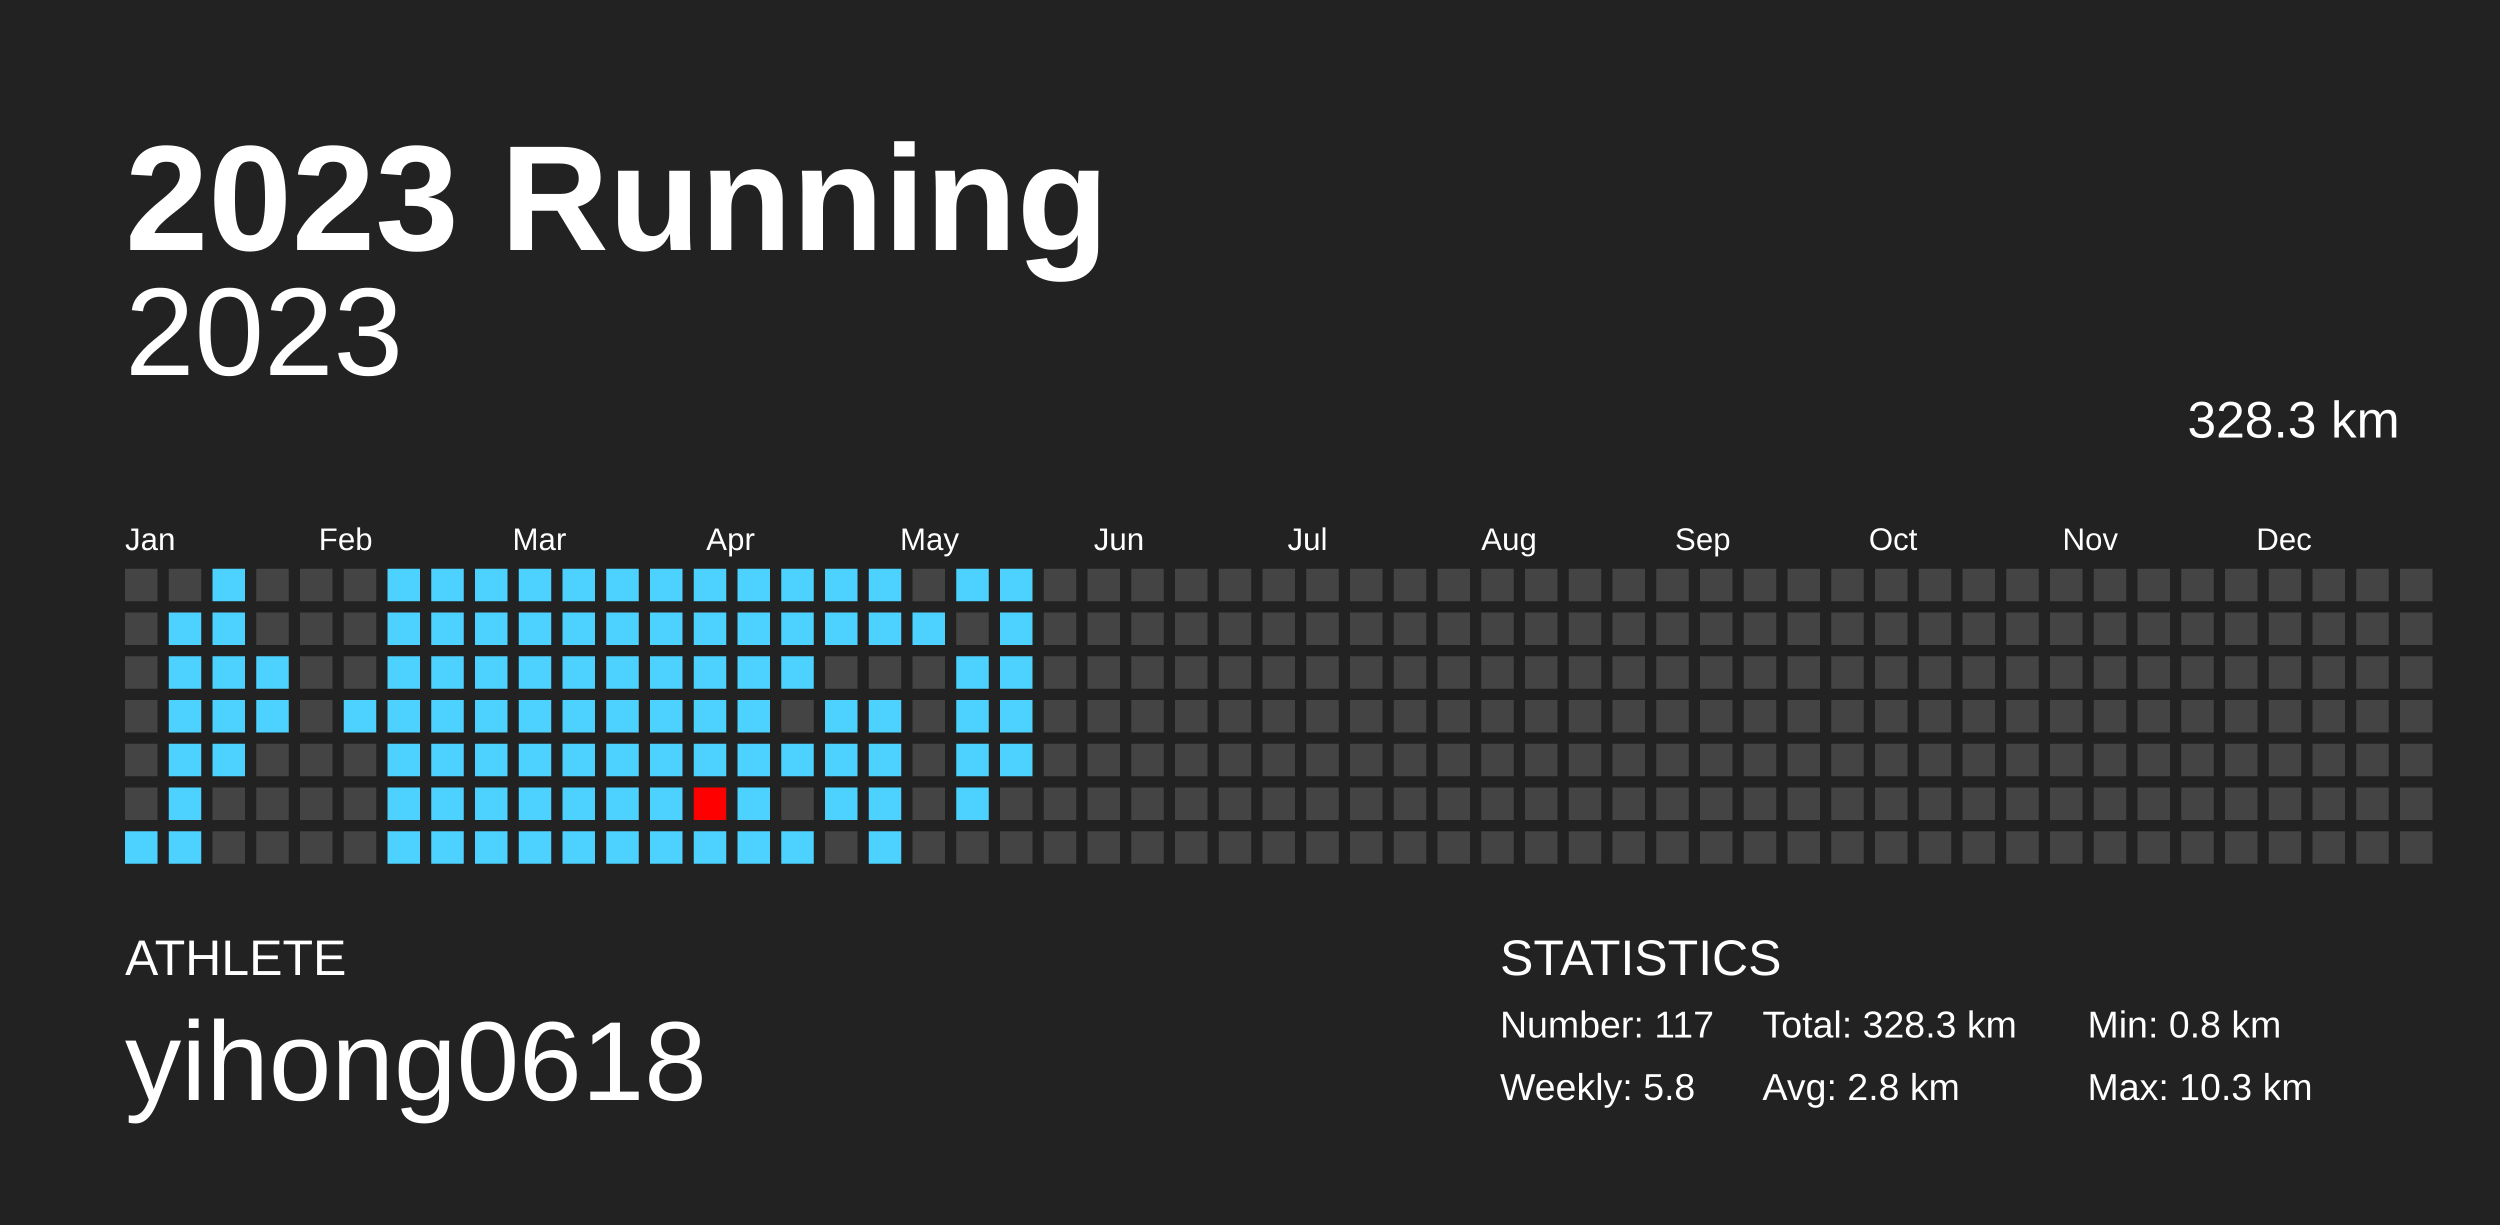
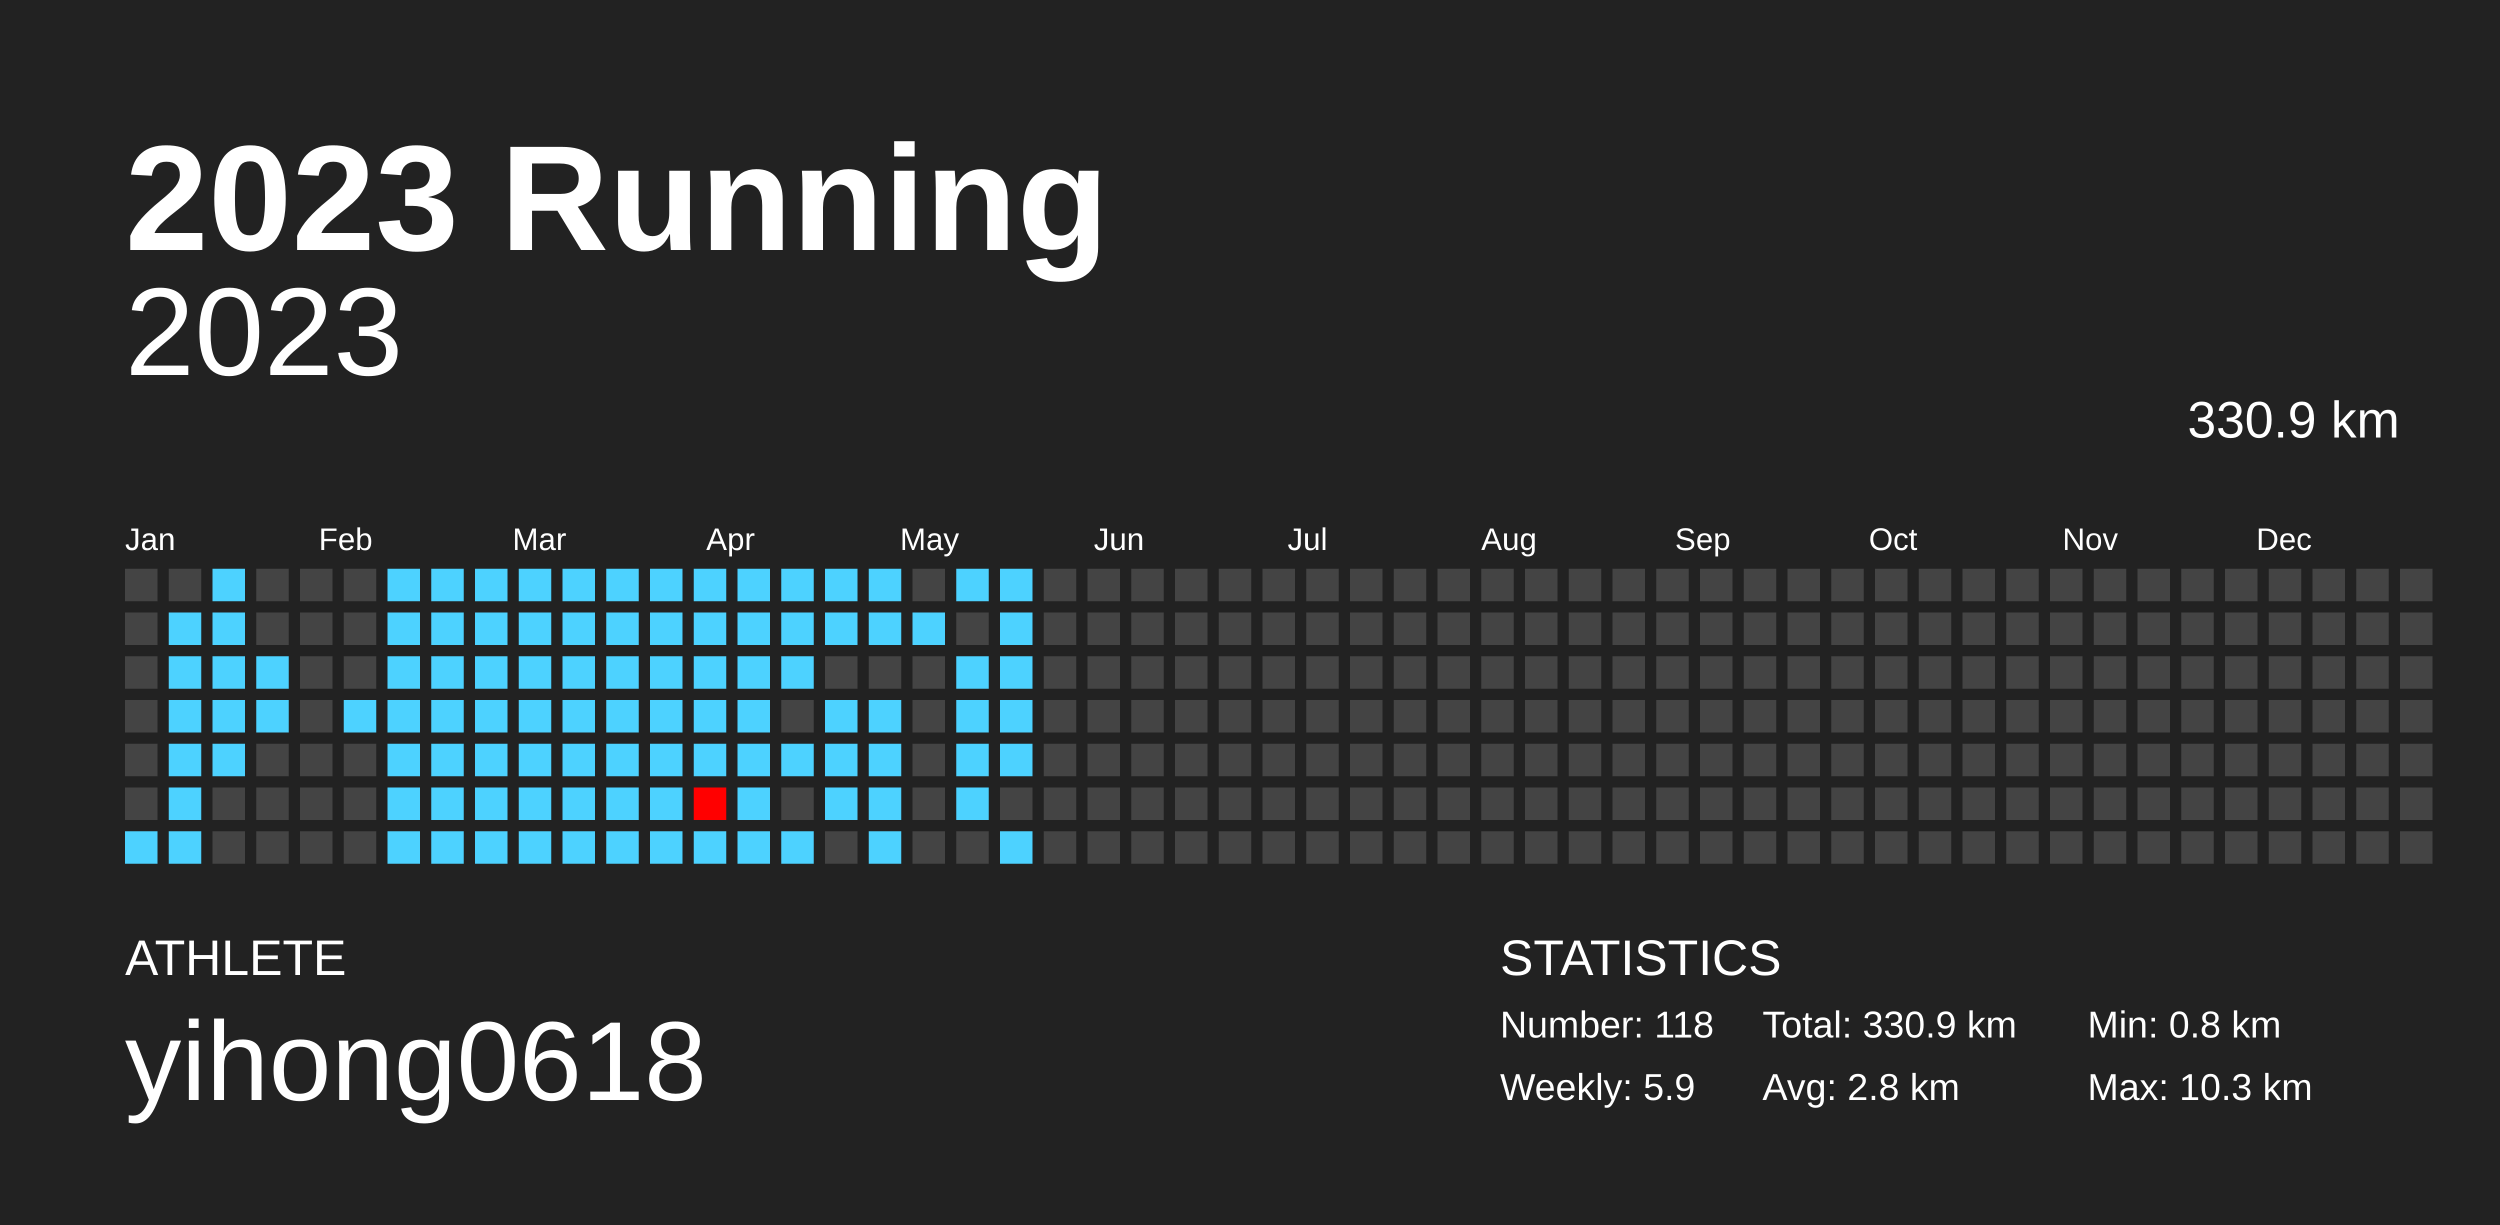
<svg xmlns="http://www.w3.org/2000/svg" baseProfile="full" height="98mm" version="1.1" viewBox="0,0,200,98" width="200mm">
  <defs />
  <rect fill="#222222" height="98" width="200" x="0" y="0" />
  <text fill="#FFFFFF" style="font-size:12px; font-family:Arial; font-weight:bold;" x="10" y="20">2023 Running</text>
  <text fill="#FFFFFF" style="font-size:4px; font-family:Arial" x="10" y="78">ATHLETE</text>
  <text fill="#FFFFFF" style="font-size:9px; font-family:Arial" x="10" y="88">yihong0618</text>
  <text fill="#FFFFFF" style="font-size:4px; font-family:Arial" x="120" y="78">STATISTICS</text>
-   <text fill="#FFFFFF" style="font-size:3px; font-family:Arial" x="120" y="83">Number: 117</text>
-   <text fill="#FFFFFF" style="font-size:3px; font-family:Arial" x="120" y="88">Weekly: 5.8</text>
-   <text fill="#FFFFFF" style="font-size:3px; font-family:Arial" x="141" y="83">Total: 328.3 km</text>
+   <text fill="#FFFFFF" style="font-size:3px; font-family:Arial" x="120" y="83">Number: 118</text>
+   <text fill="#FFFFFF" style="font-size:3px; font-family:Arial" x="120" y="88">Weekly: 5.9</text>
+   <text fill="#FFFFFF" style="font-size:3px; font-family:Arial" x="141" y="83">Total: 330.9 km</text>
  <text fill="#FFFFFF" style="font-size:3px; font-family:Arial" x="141" y="88">Avg: 2.8 km</text>
  <text fill="#FFFFFF" style="font-size:3px; font-family:Arial" x="167" y="83">Min: 0.8 km</text>
  <text fill="#FFFFFF" style="font-size:3px; font-family:Arial" x="167" y="88">Max: 10.3 km</text>
  <text alignment-baseline="hanging" fill="#FFFFFF" style="font-size:10.0px; font-family:Arial;" x="10" y="30">2023</text>
-   <text alignment-baseline="hanging" fill="#FFFFFF" style="font-size:4.125px; font-family:Arial;" x="175" y="35">328.3 km</text>
+   <text alignment-baseline="hanging" fill="#FFFFFF" style="font-size:4.125px; font-family:Arial;" x="175" y="35">330.9 km</text>
  <text fill="#FFFFFF" style="font-size:2.5px; font-family:Arial" x="10.0" y="44">Jan</text>
  <text fill="#FFFFFF" style="font-size:2.5px; font-family:Arial" x="25.5" y="44">Feb</text>
  <text fill="#FFFFFF" style="font-size:2.5px; font-family:Arial" x="41.0" y="44">Mar</text>
  <text fill="#FFFFFF" style="font-size:2.5px; font-family:Arial" x="56.5" y="44">Apr</text>
  <text fill="#FFFFFF" style="font-size:2.5px; font-family:Arial" x="72.0" y="44">May</text>
  <text fill="#FFFFFF" style="font-size:2.5px; font-family:Arial" x="87.5" y="44">Jun</text>
  <text fill="#FFFFFF" style="font-size:2.5px; font-family:Arial" x="103.0" y="44">Jul</text>
  <text fill="#FFFFFF" style="font-size:2.5px; font-family:Arial" x="118.5" y="44">Aug</text>
  <text fill="#FFFFFF" style="font-size:2.5px; font-family:Arial" x="134.0" y="44">Sep</text>
  <text fill="#FFFFFF" style="font-size:2.5px; font-family:Arial" x="149.5" y="44">Oct</text>
  <text fill="#FFFFFF" style="font-size:2.5px; font-family:Arial" x="165.0" y="44">Nov</text>
  <text fill="#FFFFFF" style="font-size:2.5px; font-family:Arial" x="180.5" y="44">Dec</text>
  <rect fill="#444444" height="2.6" width="2.6" x="10.0" y="45.5" />
  <rect fill="#444444" height="2.6" width="2.6" x="10.0" y="49.0" />
  <rect fill="#444444" height="2.6" width="2.6" x="10.0" y="52.5" />
  <rect fill="#444444" height="2.6" width="2.6" x="10.0" y="56.0" />
  <rect fill="#444444" height="2.6" width="2.6" x="10.0" y="59.5" />
  <rect fill="#444444" height="2.6" width="2.6" x="10.0" y="63.0" />
  <rect fill="#4dd2ff" height="2.6" width="2.6" x="10.0" y="66.5" />
  <rect fill="#444444" height="2.6" width="2.6" x="13.5" y="45.5" />
  <rect fill="#4dd2ff" height="2.6" width="2.6" x="13.5" y="49.0" />
  <rect fill="#4dd2ff" height="2.6" width="2.6" x="13.5" y="52.5" />
  <rect fill="#4dd2ff" height="2.6" width="2.6" x="13.5" y="56.0" />
  <rect fill="#4dd2ff" height="2.6" width="2.6" x="13.5" y="59.5" />
  <rect fill="#4dd2ff" height="2.6" width="2.6" x="13.5" y="63.0" />
  <rect fill="#4dd2ff" height="2.6" width="2.6" x="13.5" y="66.5" />
  <rect fill="#4dd2ff" height="2.6" width="2.6" x="17.0" y="45.5" />
  <rect fill="#4dd2ff" height="2.6" width="2.6" x="17.0" y="49.0" />
  <rect fill="#4dd2ff" height="2.6" width="2.6" x="17.0" y="52.5" />
  <rect fill="#4dd2ff" height="2.6" width="2.6" x="17.0" y="56.0" />
  <rect fill="#4dd2ff" height="2.6" width="2.6" x="17.0" y="59.5" />
  <rect fill="#444444" height="2.6" width="2.6" x="17.0" y="63.0" />
  <rect fill="#444444" height="2.6" width="2.6" x="17.0" y="66.5" />
  <rect fill="#444444" height="2.6" width="2.6" x="20.5" y="45.5" />
  <rect fill="#444444" height="2.6" width="2.6" x="20.5" y="49.0" />
  <rect fill="#4dd2ff" height="2.6" width="2.6" x="20.5" y="52.5" />
  <rect fill="#4dd2ff" height="2.6" width="2.6" x="20.5" y="56.0" />
  <rect fill="#444444" height="2.6" width="2.6" x="20.5" y="59.5" />
  <rect fill="#444444" height="2.6" width="2.6" x="20.5" y="63.0" />
  <rect fill="#444444" height="2.6" width="2.6" x="20.5" y="66.5" />
  <rect fill="#444444" height="2.6" width="2.6" x="24.0" y="45.5" />
  <rect fill="#444444" height="2.6" width="2.6" x="24.0" y="49.0" />
  <rect fill="#444444" height="2.6" width="2.6" x="24.0" y="52.5" />
  <rect fill="#444444" height="2.6" width="2.6" x="24.0" y="56.0" />
  <rect fill="#444444" height="2.6" width="2.6" x="24.0" y="59.5" />
  <rect fill="#444444" height="2.6" width="2.6" x="24.0" y="63.0" />
  <rect fill="#444444" height="2.6" width="2.6" x="24.0" y="66.5" />
  <rect fill="#444444" height="2.6" width="2.6" x="27.5" y="45.5" />
  <rect fill="#444444" height="2.6" width="2.6" x="27.5" y="49.0" />
  <rect fill="#444444" height="2.6" width="2.6" x="27.5" y="52.5" />
  <rect fill="#4dd2ff" height="2.6" width="2.6" x="27.5" y="56.0" />
  <rect fill="#444444" height="2.6" width="2.6" x="27.5" y="59.5" />
  <rect fill="#444444" height="2.6" width="2.6" x="27.5" y="63.0" />
  <rect fill="#444444" height="2.6" width="2.6" x="27.5" y="66.5" />
  <rect fill="#4dd2ff" height="2.6" width="2.6" x="31.0" y="45.5" />
  <rect fill="#4dd2ff" height="2.6" width="2.6" x="31.0" y="49.0" />
  <rect fill="#4dd2ff" height="2.6" width="2.6" x="31.0" y="52.5" />
  <rect fill="#4dd2ff" height="2.6" width="2.6" x="31.0" y="56.0" />
  <rect fill="#4dd2ff" height="2.6" width="2.6" x="31.0" y="59.5" />
  <rect fill="#4dd2ff" height="2.6" width="2.6" x="31.0" y="63.0" />
  <rect fill="#4dd2ff" height="2.6" width="2.6" x="31.0" y="66.5" />
  <rect fill="#4dd2ff" height="2.6" width="2.6" x="34.5" y="45.5" />
  <rect fill="#4dd2ff" height="2.6" width="2.6" x="34.5" y="49.0" />
  <rect fill="#4dd2ff" height="2.6" width="2.6" x="34.5" y="52.5" />
  <rect fill="#4dd2ff" height="2.6" width="2.6" x="34.5" y="56.0" />
  <rect fill="#4dd2ff" height="2.6" width="2.6" x="34.5" y="59.5" />
  <rect fill="#4dd2ff" height="2.6" width="2.6" x="34.5" y="63.0" />
  <rect fill="#4dd2ff" height="2.6" width="2.6" x="34.5" y="66.5" />
  <rect fill="#4dd2ff" height="2.6" width="2.6" x="38.0" y="45.5" />
  <rect fill="#4dd2ff" height="2.6" width="2.6" x="38.0" y="49.0" />
  <rect fill="#4dd2ff" height="2.6" width="2.6" x="38.0" y="52.5" />
  <rect fill="#4dd2ff" height="2.6" width="2.6" x="38.0" y="56.0" />
  <rect fill="#4dd2ff" height="2.6" width="2.6" x="38.0" y="59.5" />
  <rect fill="#4dd2ff" height="2.6" width="2.6" x="38.0" y="63.0" />
  <rect fill="#4dd2ff" height="2.6" width="2.6" x="38.0" y="66.5" />
  <rect fill="#4dd2ff" height="2.6" width="2.6" x="41.5" y="45.5" />
  <rect fill="#4dd2ff" height="2.6" width="2.6" x="41.5" y="49.0" />
  <rect fill="#4dd2ff" height="2.6" width="2.6" x="41.5" y="52.5" />
  <rect fill="#4dd2ff" height="2.6" width="2.6" x="41.5" y="56.0" />
  <rect fill="#4dd2ff" height="2.6" width="2.6" x="41.5" y="59.5" />
  <rect fill="#4dd2ff" height="2.6" width="2.6" x="41.5" y="63.0" />
  <rect fill="#4dd2ff" height="2.6" width="2.6" x="41.5" y="66.5" />
  <rect fill="#4dd2ff" height="2.6" width="2.6" x="45.0" y="45.5" />
  <rect fill="#4dd2ff" height="2.6" width="2.6" x="45.0" y="49.0" />
  <rect fill="#4dd2ff" height="2.6" width="2.6" x="45.0" y="52.5" />
  <rect fill="#4dd2ff" height="2.6" width="2.6" x="45.0" y="56.0" />
  <rect fill="#4dd2ff" height="2.6" width="2.6" x="45.0" y="59.5" />
  <rect fill="#4dd2ff" height="2.6" width="2.6" x="45.0" y="63.0" />
  <rect fill="#4dd2ff" height="2.6" width="2.6" x="45.0" y="66.5" />
  <rect fill="#4dd2ff" height="2.6" width="2.6" x="48.5" y="45.5" />
  <rect fill="#4dd2ff" height="2.6" width="2.6" x="48.5" y="49.0" />
  <rect fill="#4dd2ff" height="2.6" width="2.6" x="48.5" y="52.5" />
  <rect fill="#4dd2ff" height="2.6" width="2.6" x="48.5" y="56.0" />
  <rect fill="#4dd2ff" height="2.6" width="2.6" x="48.5" y="59.5" />
  <rect fill="#4dd2ff" height="2.6" width="2.6" x="48.5" y="63.0" />
  <rect fill="#4dd2ff" height="2.6" width="2.6" x="48.5" y="66.5" />
  <rect fill="#4dd2ff" height="2.6" width="2.6" x="52.0" y="45.5" />
  <rect fill="#4dd2ff" height="2.6" width="2.6" x="52.0" y="49.0" />
  <rect fill="#4dd2ff" height="2.6" width="2.6" x="52.0" y="52.5" />
  <rect fill="#4dd2ff" height="2.6" width="2.6" x="52.0" y="56.0" />
  <rect fill="#4dd2ff" height="2.6" width="2.6" x="52.0" y="59.5" />
  <rect fill="#4dd2ff" height="2.6" width="2.6" x="52.0" y="63.0" />
  <rect fill="#4dd2ff" height="2.6" width="2.6" x="52.0" y="66.5" />
  <rect fill="#4dd2ff" height="2.6" width="2.6" x="55.5" y="45.5" />
  <rect fill="#4dd2ff" height="2.6" width="2.6" x="55.5" y="49.0" />
  <rect fill="#4dd2ff" height="2.6" width="2.6" x="55.5" y="52.5" />
  <rect fill="#4dd2ff" height="2.6" width="2.6" x="55.5" y="56.0" />
  <rect fill="#4dd2ff" height="2.6" width="2.6" x="55.5" y="59.5" />
  <rect fill="#ff0000" height="2.6" width="2.6" x="55.5" y="63.0" />
  <rect fill="#4dd2ff" height="2.6" width="2.6" x="55.5" y="66.5" />
  <rect fill="#4dd2ff" height="2.6" width="2.6" x="59.0" y="45.5" />
  <rect fill="#4dd2ff" height="2.6" width="2.6" x="59.0" y="49.0" />
  <rect fill="#4dd2ff" height="2.6" width="2.6" x="59.0" y="52.5" />
  <rect fill="#4dd2ff" height="2.6" width="2.6" x="59.0" y="56.0" />
  <rect fill="#4dd2ff" height="2.6" width="2.6" x="59.0" y="59.5" />
  <rect fill="#4dd2ff" height="2.6" width="2.6" x="59.0" y="63.0" />
  <rect fill="#4dd2ff" height="2.6" width="2.6" x="59.0" y="66.5" />
  <rect fill="#4dd2ff" height="2.6" width="2.6" x="62.5" y="45.5" />
  <rect fill="#4dd2ff" height="2.6" width="2.6" x="62.5" y="49.0" />
  <rect fill="#4dd2ff" height="2.6" width="2.6" x="62.5" y="52.5" />
  <rect fill="#444444" height="2.6" width="2.6" x="62.5" y="56.0" />
  <rect fill="#4dd2ff" height="2.6" width="2.6" x="62.5" y="59.5" />
  <rect fill="#444444" height="2.6" width="2.6" x="62.5" y="63.0" />
  <rect fill="#4dd2ff" height="2.6" width="2.6" x="62.5" y="66.5" />
  <rect fill="#4dd2ff" height="2.6" width="2.6" x="66.0" y="45.5" />
  <rect fill="#4dd2ff" height="2.6" width="2.6" x="66.0" y="49.0" />
  <rect fill="#444444" height="2.6" width="2.6" x="66.0" y="52.5" />
  <rect fill="#4dd2ff" height="2.6" width="2.6" x="66.0" y="56.0" />
  <rect fill="#4dd2ff" height="2.6" width="2.6" x="66.0" y="59.5" />
  <rect fill="#4dd2ff" height="2.6" width="2.6" x="66.0" y="63.0" />
  <rect fill="#444444" height="2.6" width="2.6" x="66.0" y="66.5" />
  <rect fill="#4dd2ff" height="2.6" width="2.6" x="69.5" y="45.5" />
  <rect fill="#4dd2ff" height="2.6" width="2.6" x="69.5" y="49.0" />
  <rect fill="#444444" height="2.6" width="2.6" x="69.5" y="52.5" />
  <rect fill="#4dd2ff" height="2.6" width="2.6" x="69.5" y="56.0" />
  <rect fill="#4dd2ff" height="2.6" width="2.6" x="69.5" y="59.5" />
  <rect fill="#4dd2ff" height="2.6" width="2.6" x="69.5" y="63.0" />
  <rect fill="#4dd2ff" height="2.6" width="2.6" x="69.5" y="66.5" />
  <rect fill="#444444" height="2.6" width="2.6" x="73.0" y="45.5" />
  <rect fill="#4dd2ff" height="2.6" width="2.6" x="73.0" y="49.0" />
  <rect fill="#444444" height="2.6" width="2.6" x="73.0" y="52.5" />
  <rect fill="#444444" height="2.6" width="2.6" x="73.0" y="56.0" />
  <rect fill="#444444" height="2.6" width="2.6" x="73.0" y="59.5" />
  <rect fill="#444444" height="2.6" width="2.6" x="73.0" y="63.0" />
  <rect fill="#444444" height="2.6" width="2.6" x="73.0" y="66.5" />
  <rect fill="#4dd2ff" height="2.6" width="2.6" x="76.5" y="45.5" />
  <rect fill="#444444" height="2.6" width="2.6" x="76.5" y="49.0" />
  <rect fill="#4dd2ff" height="2.6" width="2.6" x="76.5" y="52.5" />
  <rect fill="#4dd2ff" height="2.6" width="2.6" x="76.5" y="56.0" />
  <rect fill="#4dd2ff" height="2.6" width="2.6" x="76.5" y="59.5" />
  <rect fill="#4dd2ff" height="2.6" width="2.6" x="76.5" y="63.0" />
  <rect fill="#444444" height="2.6" width="2.6" x="76.5" y="66.5" />
  <rect fill="#4dd2ff" height="2.6" width="2.6" x="80.0" y="45.5" />
  <rect fill="#4dd2ff" height="2.6" width="2.6" x="80.0" y="49.0" />
  <rect fill="#4dd2ff" height="2.6" width="2.6" x="80.0" y="52.5" />
  <rect fill="#4dd2ff" height="2.6" width="2.6" x="80.0" y="56.0" />
  <rect fill="#4dd2ff" height="2.6" width="2.6" x="80.0" y="59.5" />
  <rect fill="#444444" height="2.6" width="2.6" x="80.0" y="63.0" />
-   <rect fill="#444444" height="2.6" width="2.6" x="80.0" y="66.5" />
+   <rect fill="#4dd2ff" height="2.6" width="2.6" x="80.0" y="66.5" />
  <rect fill="#444444" height="2.6" width="2.6" x="83.5" y="45.5" />
  <rect fill="#444444" height="2.6" width="2.6" x="83.5" y="49.0" />
  <rect fill="#444444" height="2.6" width="2.6" x="83.5" y="52.5" />
  <rect fill="#444444" height="2.6" width="2.6" x="83.5" y="56.0" />
  <rect fill="#444444" height="2.6" width="2.6" x="83.5" y="59.5" />
  <rect fill="#444444" height="2.6" width="2.6" x="83.5" y="63.0" />
  <rect fill="#444444" height="2.6" width="2.6" x="83.5" y="66.5" />
  <rect fill="#444444" height="2.6" width="2.6" x="87.0" y="45.5" />
  <rect fill="#444444" height="2.6" width="2.6" x="87.0" y="49.0" />
  <rect fill="#444444" height="2.6" width="2.6" x="87.0" y="52.5" />
  <rect fill="#444444" height="2.6" width="2.6" x="87.0" y="56.0" />
  <rect fill="#444444" height="2.6" width="2.6" x="87.0" y="59.5" />
  <rect fill="#444444" height="2.6" width="2.6" x="87.0" y="63.0" />
  <rect fill="#444444" height="2.6" width="2.6" x="87.0" y="66.5" />
  <rect fill="#444444" height="2.6" width="2.6" x="90.5" y="45.5" />
  <rect fill="#444444" height="2.6" width="2.6" x="90.5" y="49.0" />
  <rect fill="#444444" height="2.6" width="2.6" x="90.5" y="52.5" />
  <rect fill="#444444" height="2.6" width="2.6" x="90.5" y="56.0" />
  <rect fill="#444444" height="2.6" width="2.6" x="90.5" y="59.5" />
  <rect fill="#444444" height="2.6" width="2.6" x="90.5" y="63.0" />
  <rect fill="#444444" height="2.6" width="2.6" x="90.5" y="66.5" />
  <rect fill="#444444" height="2.6" width="2.6" x="94.0" y="45.5" />
  <rect fill="#444444" height="2.6" width="2.6" x="94.0" y="49.0" />
  <rect fill="#444444" height="2.6" width="2.6" x="94.0" y="52.5" />
  <rect fill="#444444" height="2.6" width="2.6" x="94.0" y="56.0" />
  <rect fill="#444444" height="2.6" width="2.6" x="94.0" y="59.5" />
  <rect fill="#444444" height="2.6" width="2.6" x="94.0" y="63.0" />
  <rect fill="#444444" height="2.6" width="2.6" x="94.0" y="66.5" />
  <rect fill="#444444" height="2.6" width="2.6" x="97.5" y="45.5" />
  <rect fill="#444444" height="2.6" width="2.6" x="97.5" y="49.0" />
  <rect fill="#444444" height="2.6" width="2.6" x="97.5" y="52.5" />
  <rect fill="#444444" height="2.6" width="2.6" x="97.5" y="56.0" />
  <rect fill="#444444" height="2.6" width="2.6" x="97.5" y="59.5" />
  <rect fill="#444444" height="2.6" width="2.6" x="97.5" y="63.0" />
  <rect fill="#444444" height="2.6" width="2.6" x="97.5" y="66.5" />
  <rect fill="#444444" height="2.6" width="2.6" x="101.0" y="45.5" />
  <rect fill="#444444" height="2.6" width="2.6" x="101.0" y="49.0" />
  <rect fill="#444444" height="2.6" width="2.6" x="101.0" y="52.5" />
  <rect fill="#444444" height="2.6" width="2.6" x="101.0" y="56.0" />
  <rect fill="#444444" height="2.6" width="2.6" x="101.0" y="59.5" />
  <rect fill="#444444" height="2.6" width="2.6" x="101.0" y="63.0" />
  <rect fill="#444444" height="2.6" width="2.6" x="101.0" y="66.5" />
  <rect fill="#444444" height="2.6" width="2.6" x="104.5" y="45.5" />
  <rect fill="#444444" height="2.6" width="2.6" x="104.5" y="49.0" />
  <rect fill="#444444" height="2.6" width="2.6" x="104.5" y="52.5" />
  <rect fill="#444444" height="2.6" width="2.6" x="104.5" y="56.0" />
  <rect fill="#444444" height="2.6" width="2.6" x="104.5" y="59.5" />
  <rect fill="#444444" height="2.6" width="2.6" x="104.5" y="63.0" />
  <rect fill="#444444" height="2.6" width="2.6" x="104.5" y="66.5" />
  <rect fill="#444444" height="2.6" width="2.6" x="108.0" y="45.5" />
  <rect fill="#444444" height="2.6" width="2.6" x="108.0" y="49.0" />
  <rect fill="#444444" height="2.6" width="2.6" x="108.0" y="52.5" />
  <rect fill="#444444" height="2.6" width="2.6" x="108.0" y="56.0" />
  <rect fill="#444444" height="2.6" width="2.6" x="108.0" y="59.5" />
  <rect fill="#444444" height="2.6" width="2.6" x="108.0" y="63.0" />
  <rect fill="#444444" height="2.6" width="2.6" x="108.0" y="66.5" />
  <rect fill="#444444" height="2.6" width="2.6" x="111.5" y="45.5" />
  <rect fill="#444444" height="2.6" width="2.6" x="111.5" y="49.0" />
  <rect fill="#444444" height="2.6" width="2.6" x="111.5" y="52.5" />
  <rect fill="#444444" height="2.6" width="2.6" x="111.5" y="56.0" />
  <rect fill="#444444" height="2.6" width="2.6" x="111.5" y="59.5" />
  <rect fill="#444444" height="2.6" width="2.6" x="111.5" y="63.0" />
  <rect fill="#444444" height="2.6" width="2.6" x="111.5" y="66.5" />
  <rect fill="#444444" height="2.6" width="2.6" x="115.0" y="45.5" />
  <rect fill="#444444" height="2.6" width="2.6" x="115.0" y="49.0" />
  <rect fill="#444444" height="2.6" width="2.6" x="115.0" y="52.5" />
  <rect fill="#444444" height="2.6" width="2.6" x="115.0" y="56.0" />
  <rect fill="#444444" height="2.6" width="2.6" x="115.0" y="59.5" />
  <rect fill="#444444" height="2.6" width="2.6" x="115.0" y="63.0" />
  <rect fill="#444444" height="2.6" width="2.6" x="115.0" y="66.5" />
  <rect fill="#444444" height="2.6" width="2.6" x="118.5" y="45.5" />
  <rect fill="#444444" height="2.6" width="2.6" x="118.5" y="49.0" />
  <rect fill="#444444" height="2.6" width="2.6" x="118.5" y="52.5" />
  <rect fill="#444444" height="2.6" width="2.6" x="118.5" y="56.0" />
  <rect fill="#444444" height="2.6" width="2.6" x="118.5" y="59.5" />
  <rect fill="#444444" height="2.6" width="2.6" x="118.5" y="63.0" />
  <rect fill="#444444" height="2.6" width="2.6" x="118.5" y="66.5" />
  <rect fill="#444444" height="2.6" width="2.6" x="122.0" y="45.5" />
  <rect fill="#444444" height="2.6" width="2.6" x="122.0" y="49.0" />
  <rect fill="#444444" height="2.6" width="2.6" x="122.0" y="52.5" />
  <rect fill="#444444" height="2.6" width="2.6" x="122.0" y="56.0" />
  <rect fill="#444444" height="2.6" width="2.6" x="122.0" y="59.5" />
  <rect fill="#444444" height="2.6" width="2.6" x="122.0" y="63.0" />
  <rect fill="#444444" height="2.6" width="2.6" x="122.0" y="66.5" />
  <rect fill="#444444" height="2.6" width="2.6" x="125.5" y="45.5" />
  <rect fill="#444444" height="2.6" width="2.6" x="125.5" y="49.0" />
  <rect fill="#444444" height="2.6" width="2.6" x="125.5" y="52.5" />
  <rect fill="#444444" height="2.6" width="2.6" x="125.5" y="56.0" />
  <rect fill="#444444" height="2.6" width="2.6" x="125.5" y="59.5" />
  <rect fill="#444444" height="2.6" width="2.6" x="125.5" y="63.0" />
  <rect fill="#444444" height="2.6" width="2.6" x="125.5" y="66.5" />
  <rect fill="#444444" height="2.6" width="2.6" x="129.0" y="45.5" />
  <rect fill="#444444" height="2.6" width="2.6" x="129.0" y="49.0" />
  <rect fill="#444444" height="2.6" width="2.6" x="129.0" y="52.5" />
  <rect fill="#444444" height="2.6" width="2.6" x="129.0" y="56.0" />
  <rect fill="#444444" height="2.6" width="2.6" x="129.0" y="59.5" />
  <rect fill="#444444" height="2.6" width="2.6" x="129.0" y="63.0" />
  <rect fill="#444444" height="2.6" width="2.6" x="129.0" y="66.5" />
  <rect fill="#444444" height="2.6" width="2.6" x="132.5" y="45.5" />
  <rect fill="#444444" height="2.6" width="2.6" x="132.5" y="49.0" />
  <rect fill="#444444" height="2.6" width="2.6" x="132.5" y="52.5" />
  <rect fill="#444444" height="2.6" width="2.6" x="132.5" y="56.0" />
  <rect fill="#444444" height="2.6" width="2.6" x="132.5" y="59.5" />
  <rect fill="#444444" height="2.6" width="2.6" x="132.5" y="63.0" />
  <rect fill="#444444" height="2.6" width="2.6" x="132.5" y="66.5" />
  <rect fill="#444444" height="2.6" width="2.6" x="136.0" y="45.5" />
  <rect fill="#444444" height="2.6" width="2.6" x="136.0" y="49.0" />
  <rect fill="#444444" height="2.6" width="2.6" x="136.0" y="52.5" />
  <rect fill="#444444" height="2.6" width="2.6" x="136.0" y="56.0" />
  <rect fill="#444444" height="2.6" width="2.6" x="136.0" y="59.5" />
  <rect fill="#444444" height="2.6" width="2.6" x="136.0" y="63.0" />
  <rect fill="#444444" height="2.6" width="2.6" x="136.0" y="66.5" />
  <rect fill="#444444" height="2.6" width="2.6" x="139.5" y="45.5" />
  <rect fill="#444444" height="2.6" width="2.6" x="139.5" y="49.0" />
  <rect fill="#444444" height="2.6" width="2.6" x="139.5" y="52.5" />
  <rect fill="#444444" height="2.6" width="2.6" x="139.5" y="56.0" />
  <rect fill="#444444" height="2.6" width="2.6" x="139.5" y="59.5" />
  <rect fill="#444444" height="2.6" width="2.6" x="139.5" y="63.0" />
  <rect fill="#444444" height="2.6" width="2.6" x="139.5" y="66.5" />
  <rect fill="#444444" height="2.6" width="2.6" x="143.0" y="45.5" />
  <rect fill="#444444" height="2.6" width="2.6" x="143.0" y="49.0" />
  <rect fill="#444444" height="2.6" width="2.6" x="143.0" y="52.5" />
  <rect fill="#444444" height="2.6" width="2.6" x="143.0" y="56.0" />
  <rect fill="#444444" height="2.6" width="2.6" x="143.0" y="59.5" />
  <rect fill="#444444" height="2.6" width="2.6" x="143.0" y="63.0" />
  <rect fill="#444444" height="2.6" width="2.6" x="143.0" y="66.5" />
  <rect fill="#444444" height="2.6" width="2.6" x="146.5" y="45.5" />
  <rect fill="#444444" height="2.6" width="2.6" x="146.5" y="49.0" />
  <rect fill="#444444" height="2.6" width="2.6" x="146.5" y="52.5" />
  <rect fill="#444444" height="2.6" width="2.6" x="146.5" y="56.0" />
  <rect fill="#444444" height="2.6" width="2.6" x="146.5" y="59.5" />
  <rect fill="#444444" height="2.6" width="2.6" x="146.5" y="63.0" />
  <rect fill="#444444" height="2.6" width="2.6" x="146.5" y="66.5" />
  <rect fill="#444444" height="2.6" width="2.6" x="150.0" y="45.5" />
  <rect fill="#444444" height="2.6" width="2.6" x="150.0" y="49.0" />
  <rect fill="#444444" height="2.6" width="2.6" x="150.0" y="52.5" />
  <rect fill="#444444" height="2.6" width="2.6" x="150.0" y="56.0" />
  <rect fill="#444444" height="2.6" width="2.6" x="150.0" y="59.5" />
  <rect fill="#444444" height="2.6" width="2.6" x="150.0" y="63.0" />
  <rect fill="#444444" height="2.6" width="2.6" x="150.0" y="66.5" />
  <rect fill="#444444" height="2.6" width="2.6" x="153.5" y="45.5" />
  <rect fill="#444444" height="2.6" width="2.6" x="153.5" y="49.0" />
  <rect fill="#444444" height="2.6" width="2.6" x="153.5" y="52.5" />
  <rect fill="#444444" height="2.6" width="2.6" x="153.5" y="56.0" />
  <rect fill="#444444" height="2.6" width="2.6" x="153.5" y="59.5" />
  <rect fill="#444444" height="2.6" width="2.6" x="153.5" y="63.0" />
  <rect fill="#444444" height="2.6" width="2.6" x="153.5" y="66.5" />
  <rect fill="#444444" height="2.6" width="2.6" x="157.0" y="45.5" />
  <rect fill="#444444" height="2.6" width="2.6" x="157.0" y="49.0" />
  <rect fill="#444444" height="2.6" width="2.6" x="157.0" y="52.5" />
  <rect fill="#444444" height="2.6" width="2.6" x="157.0" y="56.0" />
  <rect fill="#444444" height="2.6" width="2.6" x="157.0" y="59.5" />
  <rect fill="#444444" height="2.6" width="2.6" x="157.0" y="63.0" />
  <rect fill="#444444" height="2.6" width="2.6" x="157.0" y="66.5" />
  <rect fill="#444444" height="2.6" width="2.6" x="160.5" y="45.5" />
  <rect fill="#444444" height="2.6" width="2.6" x="160.5" y="49.0" />
  <rect fill="#444444" height="2.6" width="2.6" x="160.5" y="52.5" />
  <rect fill="#444444" height="2.6" width="2.6" x="160.5" y="56.0" />
  <rect fill="#444444" height="2.6" width="2.6" x="160.5" y="59.5" />
  <rect fill="#444444" height="2.6" width="2.6" x="160.5" y="63.0" />
  <rect fill="#444444" height="2.6" width="2.6" x="160.5" y="66.5" />
  <rect fill="#444444" height="2.6" width="2.6" x="164.0" y="45.5" />
  <rect fill="#444444" height="2.6" width="2.6" x="164.0" y="49.0" />
  <rect fill="#444444" height="2.6" width="2.6" x="164.0" y="52.5" />
  <rect fill="#444444" height="2.6" width="2.6" x="164.0" y="56.0" />
  <rect fill="#444444" height="2.6" width="2.6" x="164.0" y="59.5" />
  <rect fill="#444444" height="2.6" width="2.6" x="164.0" y="63.0" />
  <rect fill="#444444" height="2.6" width="2.6" x="164.0" y="66.5" />
  <rect fill="#444444" height="2.6" width="2.6" x="167.5" y="45.5" />
  <rect fill="#444444" height="2.6" width="2.6" x="167.5" y="49.0" />
  <rect fill="#444444" height="2.6" width="2.6" x="167.5" y="52.5" />
  <rect fill="#444444" height="2.6" width="2.6" x="167.5" y="56.0" />
  <rect fill="#444444" height="2.6" width="2.6" x="167.5" y="59.5" />
  <rect fill="#444444" height="2.6" width="2.6" x="167.5" y="63.0" />
  <rect fill="#444444" height="2.6" width="2.6" x="167.5" y="66.5" />
  <rect fill="#444444" height="2.6" width="2.6" x="171.0" y="45.5" />
  <rect fill="#444444" height="2.6" width="2.6" x="171.0" y="49.0" />
  <rect fill="#444444" height="2.6" width="2.6" x="171.0" y="52.5" />
  <rect fill="#444444" height="2.6" width="2.6" x="171.0" y="56.0" />
  <rect fill="#444444" height="2.6" width="2.6" x="171.0" y="59.5" />
  <rect fill="#444444" height="2.6" width="2.6" x="171.0" y="63.0" />
  <rect fill="#444444" height="2.6" width="2.6" x="171.0" y="66.5" />
  <rect fill="#444444" height="2.6" width="2.6" x="174.5" y="45.5" />
  <rect fill="#444444" height="2.6" width="2.6" x="174.5" y="49.0" />
  <rect fill="#444444" height="2.6" width="2.6" x="174.5" y="52.5" />
  <rect fill="#444444" height="2.6" width="2.6" x="174.5" y="56.0" />
  <rect fill="#444444" height="2.6" width="2.6" x="174.5" y="59.5" />
  <rect fill="#444444" height="2.6" width="2.6" x="174.5" y="63.0" />
  <rect fill="#444444" height="2.6" width="2.6" x="174.5" y="66.5" />
  <rect fill="#444444" height="2.6" width="2.6" x="178.0" y="45.5" />
  <rect fill="#444444" height="2.6" width="2.6" x="178.0" y="49.0" />
  <rect fill="#444444" height="2.6" width="2.6" x="178.0" y="52.5" />
  <rect fill="#444444" height="2.6" width="2.6" x="178.0" y="56.0" />
  <rect fill="#444444" height="2.6" width="2.6" x="178.0" y="59.5" />
  <rect fill="#444444" height="2.6" width="2.6" x="178.0" y="63.0" />
  <rect fill="#444444" height="2.6" width="2.6" x="178.0" y="66.5" />
  <rect fill="#444444" height="2.6" width="2.6" x="181.5" y="45.5" />
  <rect fill="#444444" height="2.6" width="2.6" x="181.5" y="49.0" />
  <rect fill="#444444" height="2.6" width="2.6" x="181.5" y="52.5" />
  <rect fill="#444444" height="2.6" width="2.6" x="181.5" y="56.0" />
  <rect fill="#444444" height="2.6" width="2.6" x="181.5" y="59.5" />
  <rect fill="#444444" height="2.6" width="2.6" x="181.5" y="63.0" />
  <rect fill="#444444" height="2.6" width="2.6" x="181.5" y="66.5" />
  <rect fill="#444444" height="2.6" width="2.6" x="185.0" y="45.5" />
  <rect fill="#444444" height="2.6" width="2.6" x="185.0" y="49.0" />
  <rect fill="#444444" height="2.6" width="2.6" x="185.0" y="52.5" />
  <rect fill="#444444" height="2.6" width="2.6" x="185.0" y="56.0" />
  <rect fill="#444444" height="2.6" width="2.6" x="185.0" y="59.5" />
  <rect fill="#444444" height="2.6" width="2.6" x="185.0" y="63.0" />
  <rect fill="#444444" height="2.6" width="2.6" x="185.0" y="66.5" />
  <rect fill="#444444" height="2.6" width="2.6" x="188.5" y="45.5" />
  <rect fill="#444444" height="2.6" width="2.6" x="188.5" y="49.0" />
  <rect fill="#444444" height="2.6" width="2.6" x="188.5" y="52.5" />
  <rect fill="#444444" height="2.6" width="2.6" x="188.5" y="56.0" />
  <rect fill="#444444" height="2.6" width="2.6" x="188.5" y="59.5" />
  <rect fill="#444444" height="2.6" width="2.6" x="188.5" y="63.0" />
  <rect fill="#444444" height="2.6" width="2.6" x="188.5" y="66.5" />
  <rect fill="#444444" height="2.6" width="2.6" x="192.0" y="45.5" />
  <rect fill="#444444" height="2.6" width="2.6" x="192.0" y="49.0" />
  <rect fill="#444444" height="2.6" width="2.6" x="192.0" y="52.5" />
  <rect fill="#444444" height="2.6" width="2.6" x="192.0" y="56.0" />
  <rect fill="#444444" height="2.6" width="2.6" x="192.0" y="59.5" />
  <rect fill="#444444" height="2.6" width="2.6" x="192.0" y="63.0" />
  <rect fill="#444444" height="2.6" width="2.6" x="192.0" y="66.5" />
</svg>
